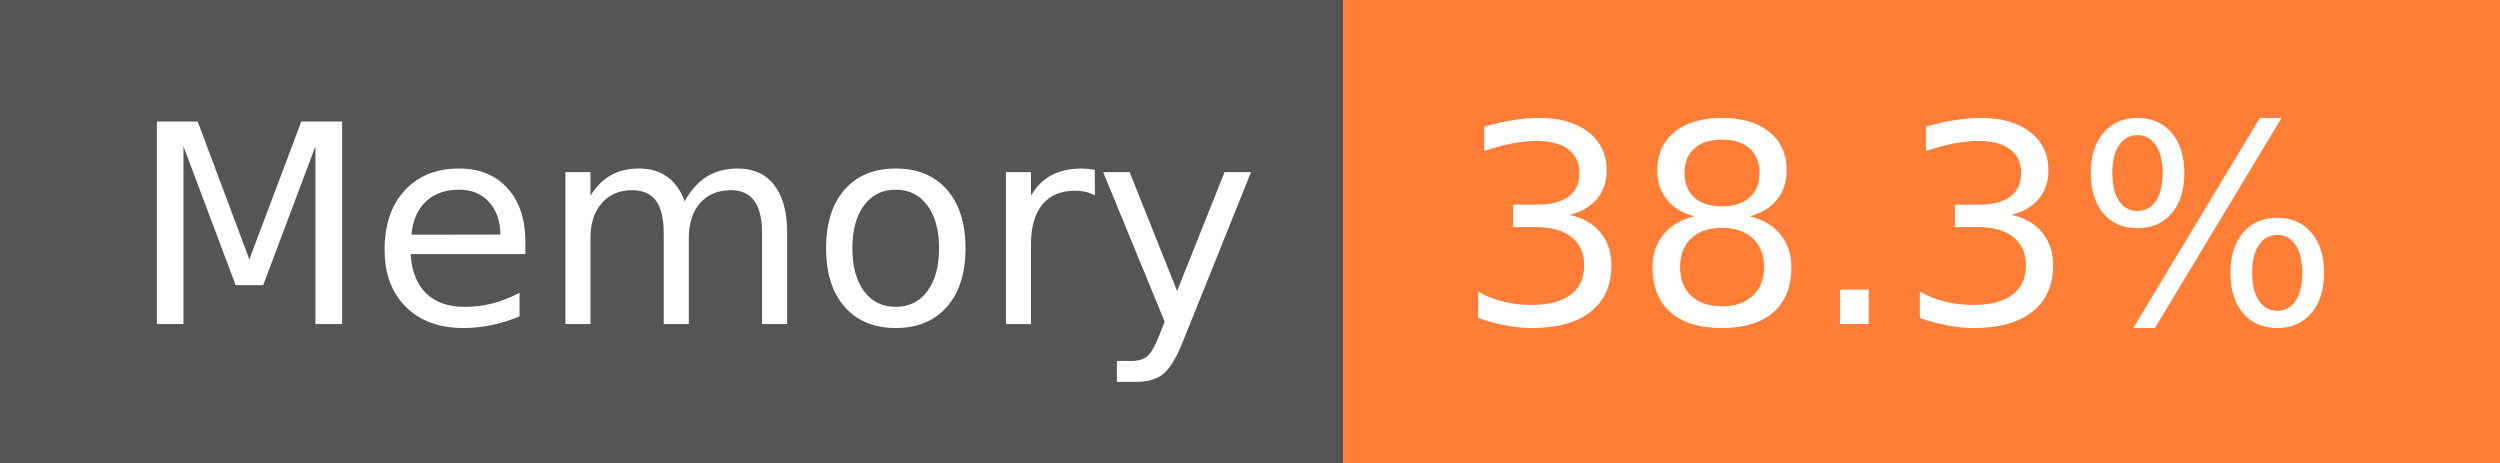
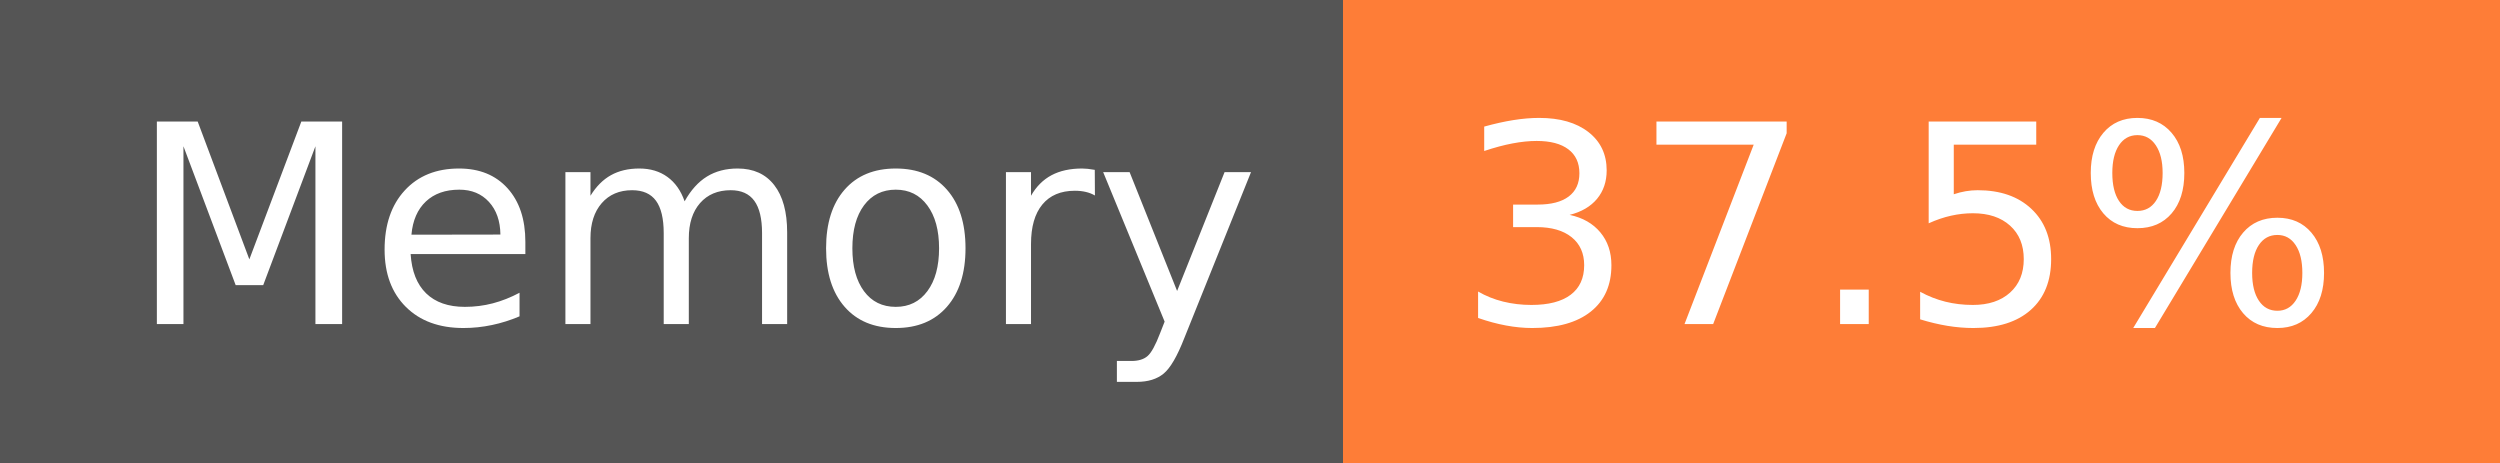
- <svg xmlns="http://www.w3.org/2000/svg" width="108" height="20" role="img" aria-label="Memory: 38.3%">
+ <svg xmlns="http://www.w3.org/2000/svg" width="108" height="20" role="img" aria-label="Memory: 37.5%">
  <g shape-rendering="crispEdges">
    <rect width="58" height="20" fill="#555" />
    <rect x="58" width="50" height="20" fill="#fe7d37" />
  </g>
  <g fill="#fff" text-anchor="middle" font-family="Verdana,Geneva,DejaVu Sans,sans-serif" text-rendering="geometricPrecision" font-size="120">
    <text x="300" y="140" transform="scale(.1)" fill="#fff" textLength="466">Memory</text>
-     <text x="820" y="140" transform="scale(.1)" fill="#fff" textLength="390">38.3%</text>
+     <text x="820" y="140" transform="scale(.1)" fill="#fff" textLength="390">37.5%</text>
  </g>
</svg>
